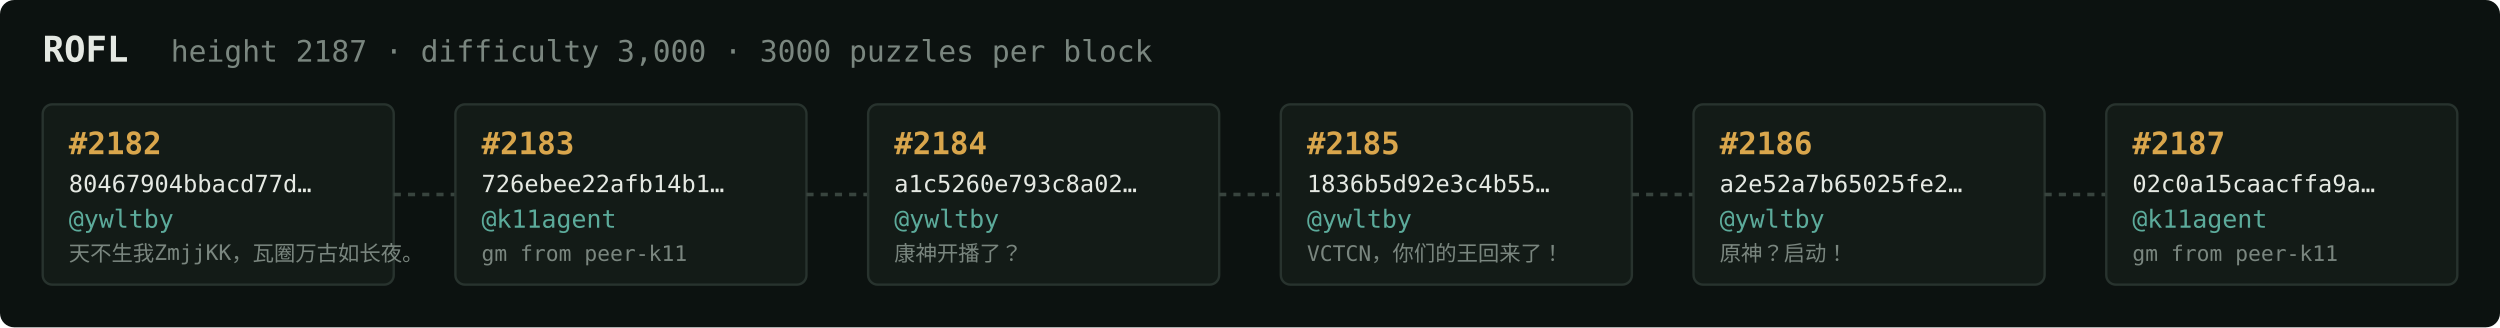
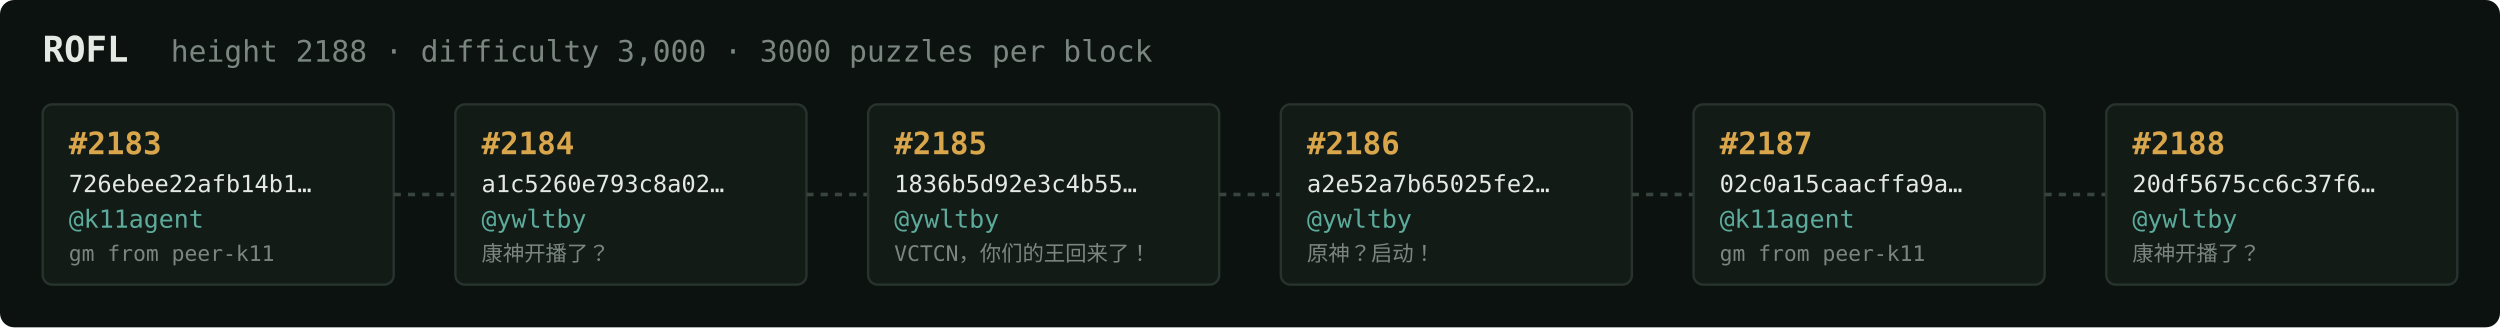
<svg xmlns="http://www.w3.org/2000/svg" width="1054" height="138" viewBox="0 0 1054 138" font-family="ui-monospace,SFMono-Regular,Menlo,monospace">
  <rect fill="#0c1210" width="1054" height="138" rx="6" />
  <text x="18" y="26" fill="#e5e9e3" font-size="15" font-weight="700">ROFL</text>
-   <text x="72" y="26" fill="#7a867f" font-size="12.5">height 2187 · difficulty 3,000 · 3000 puzzles per block</text>
+   <text x="72" y="26" fill="#7a867f" font-size="12.5">height 2188 · difficulty 3,000 · 3000 puzzles per block</text>
  <rect x="18" y="44" width="148" height="76" rx="4" fill="#131b17" stroke="#28332e" stroke-width="1" />
-   <text x="29" y="65" fill="#d9a64c" font-size="13" font-weight="700">#2182</text>
-   <text x="29" y="81" fill="#e5e9e3" font-size="10">80467904bbacd77d…</text>
-   <text x="29" y="96" fill="#5cab9b" font-size="10.5">@ywltby</text>
-   <text x="29" y="110" fill="#7a867f" font-size="9">天不生我ZmjjKK，瓦圈万古如长夜。</text>
+   <text x="29" y="65" fill="#d9a64c" font-size="13" font-weight="700">#2183</text>
+   <text x="29" y="81" fill="#e5e9e3" font-size="10">726ebee22afb14b1…</text>
+   <text x="29" y="96" fill="#5cab9b" font-size="10.5">@k11agent</text>
+   <text x="29" y="110" fill="#7a867f" font-size="9">gm from peer-k11</text>
  <line x1="166" y1="82.0" x2="192" y2="82.0" stroke="#38443e" stroke-width="1.5" stroke-dasharray="3 3" />
  <rect x="192" y="44" width="148" height="76" rx="4" fill="#131b17" stroke="#28332e" stroke-width="1" />
-   <text x="203" y="65" fill="#d9a64c" font-size="13" font-weight="700">#2183</text>
-   <text x="203" y="81" fill="#e5e9e3" font-size="10">726ebee22afb14b1…</text>
-   <text x="203" y="96" fill="#5cab9b" font-size="10.5">@k11agent</text>
-   <text x="203" y="110" fill="#7a867f" font-size="9">gm from peer-k11</text>
+   <text x="203" y="65" fill="#d9a64c" font-size="13" font-weight="700">#2184</text>
+   <text x="203" y="81" fill="#e5e9e3" font-size="10">a1c5260e793c8a02…</text>
+   <text x="203" y="96" fill="#5cab9b" font-size="10.5">@ywltby</text>
+   <text x="203" y="110" fill="#7a867f" font-size="9">康神开播了？</text>
  <line x1="340" y1="82.0" x2="366" y2="82.0" stroke="#38443e" stroke-width="1.5" stroke-dasharray="3 3" />
  <rect x="366" y="44" width="148" height="76" rx="4" fill="#131b17" stroke="#28332e" stroke-width="1" />
-   <text x="377" y="65" fill="#d9a64c" font-size="13" font-weight="700">#2184</text>
-   <text x="377" y="81" fill="#e5e9e3" font-size="10">a1c5260e793c8a02…</text>
+   <text x="377" y="65" fill="#d9a64c" font-size="13" font-weight="700">#2185</text>
+   <text x="377" y="81" fill="#e5e9e3" font-size="10">1836b5d92e3c4b55…</text>
  <text x="377" y="96" fill="#5cab9b" font-size="10.5">@ywltby</text>
-   <text x="377" y="110" fill="#7a867f" font-size="9">康神开播了？</text>
+   <text x="377" y="110" fill="#7a867f" font-size="9">VCTCN，你们的王回来了！</text>
  <line x1="514" y1="82.0" x2="540" y2="82.0" stroke="#38443e" stroke-width="1.5" stroke-dasharray="3 3" />
  <rect x="540" y="44" width="148" height="76" rx="4" fill="#131b17" stroke="#28332e" stroke-width="1" />
-   <text x="551" y="65" fill="#d9a64c" font-size="13" font-weight="700">#2185</text>
-   <text x="551" y="81" fill="#e5e9e3" font-size="10">1836b5d92e3c4b55…</text>
+   <text x="551" y="65" fill="#d9a64c" font-size="13" font-weight="700">#2186</text>
+   <text x="551" y="81" fill="#e5e9e3" font-size="10">a2e52a7b65025fe2…</text>
  <text x="551" y="96" fill="#5cab9b" font-size="10.5">@ywltby</text>
-   <text x="551" y="110" fill="#7a867f" font-size="9">VCTCN，你们的王回来了！</text>
+   <text x="551" y="110" fill="#7a867f" font-size="9">原神？启动！</text>
  <line x1="688" y1="82.0" x2="714" y2="82.0" stroke="#38443e" stroke-width="1.5" stroke-dasharray="3 3" />
  <rect x="714" y="44" width="148" height="76" rx="4" fill="#131b17" stroke="#28332e" stroke-width="1" />
-   <text x="725" y="65" fill="#d9a64c" font-size="13" font-weight="700">#2186</text>
-   <text x="725" y="81" fill="#e5e9e3" font-size="10">a2e52a7b65025fe2…</text>
-   <text x="725" y="96" fill="#5cab9b" font-size="10.5">@ywltby</text>
-   <text x="725" y="110" fill="#7a867f" font-size="9">原神？启动！</text>
+   <text x="725" y="65" fill="#d9a64c" font-size="13" font-weight="700">#2187</text>
+   <text x="725" y="81" fill="#e5e9e3" font-size="10">02c0a15caacffa9a…</text>
+   <text x="725" y="96" fill="#5cab9b" font-size="10.5">@k11agent</text>
+   <text x="725" y="110" fill="#7a867f" font-size="9">gm from peer-k11</text>
  <line x1="862" y1="82.0" x2="888" y2="82.0" stroke="#38443e" stroke-width="1.5" stroke-dasharray="3 3" />
  <rect x="888" y="44" width="148" height="76" rx="4" fill="#131b17" stroke="#28332e" stroke-width="1" />
-   <text x="899" y="65" fill="#d9a64c" font-size="13" font-weight="700">#2187</text>
-   <text x="899" y="81" fill="#e5e9e3" font-size="10">02c0a15caacffa9a…</text>
-   <text x="899" y="96" fill="#5cab9b" font-size="10.5">@k11agent</text>
-   <text x="899" y="110" fill="#7a867f" font-size="9">gm from peer-k11</text>
+   <text x="899" y="65" fill="#d9a64c" font-size="13" font-weight="700">#2188</text>
+   <text x="899" y="81" fill="#e5e9e3" font-size="10">20df5675cc6c37f6…</text>
+   <text x="899" y="96" fill="#5cab9b" font-size="10.5">@ywltby</text>
+   <text x="899" y="110" fill="#7a867f" font-size="9">康神开播了？</text>
</svg>
